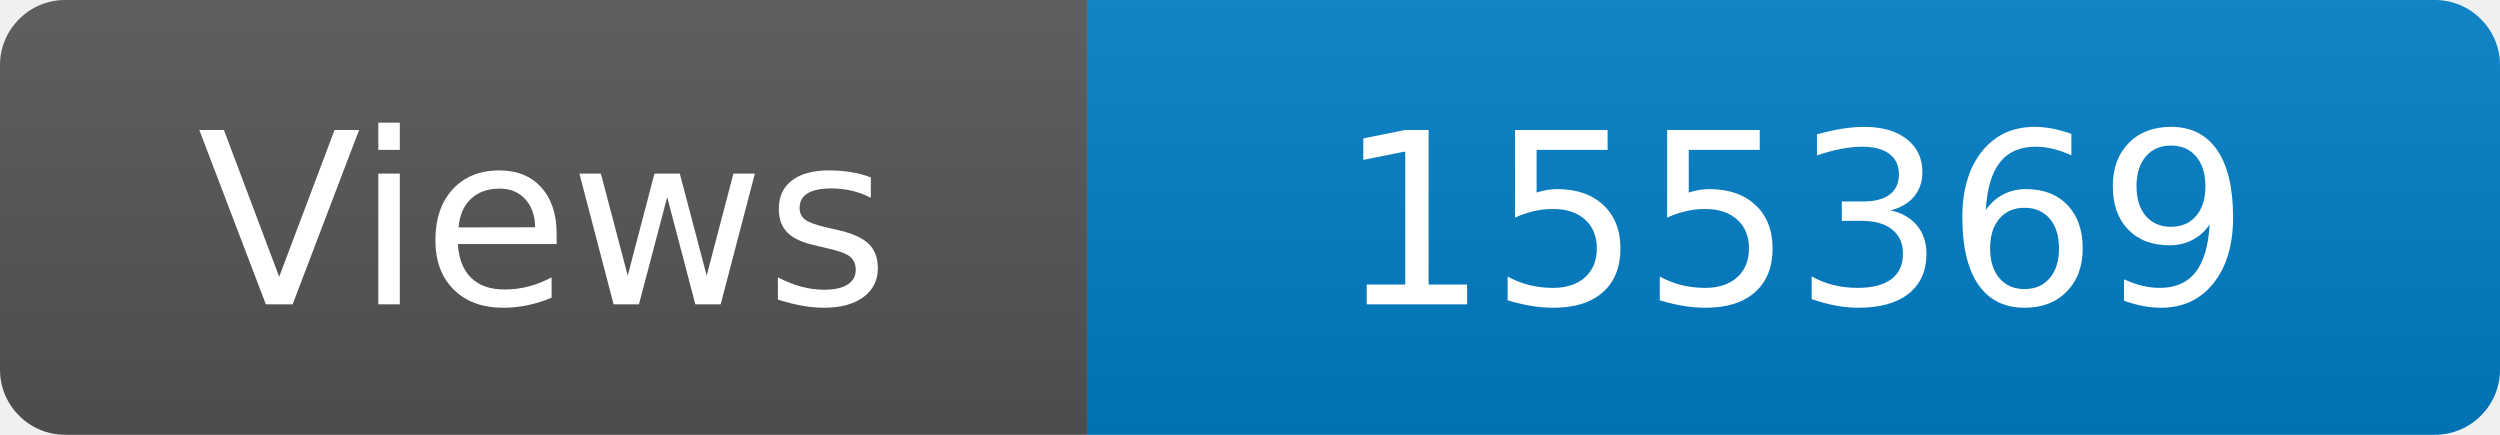
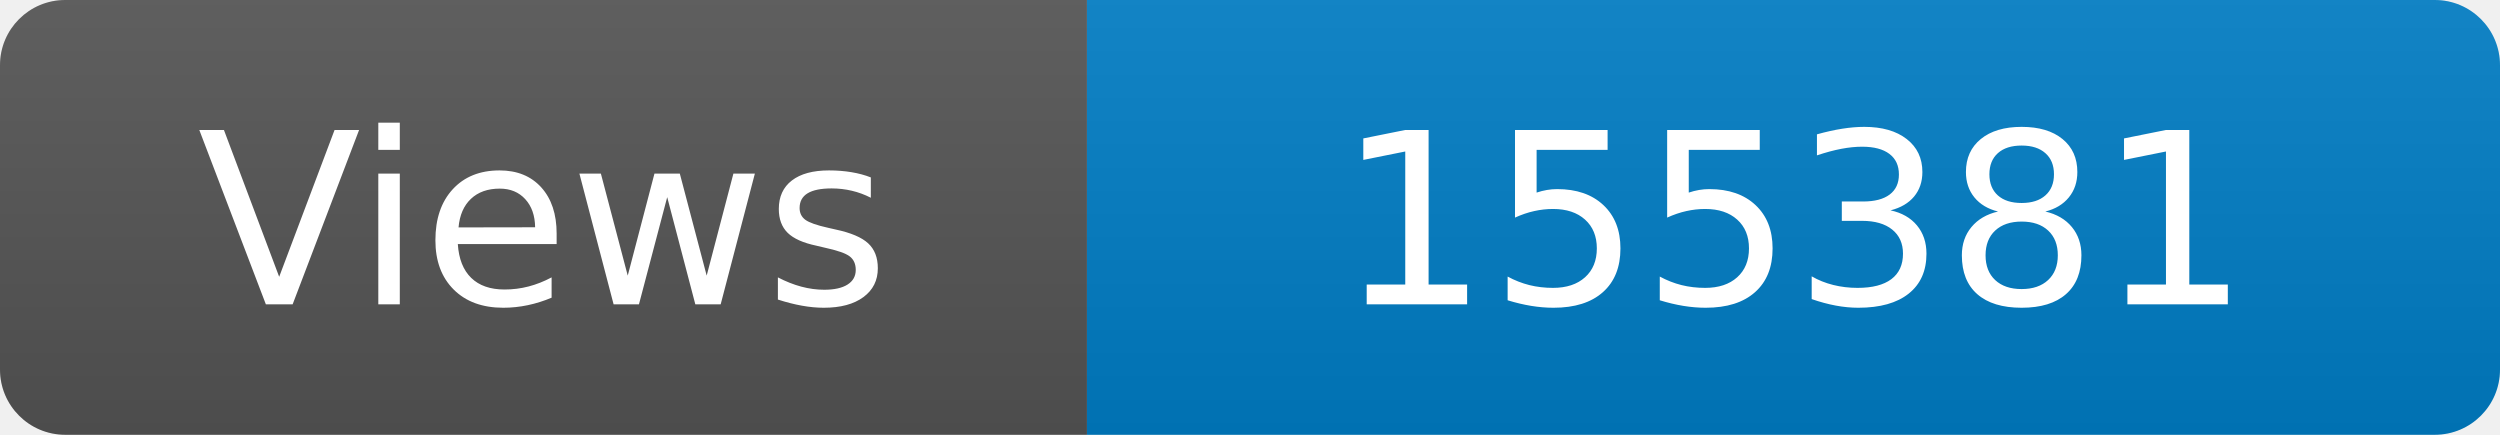
<svg xmlns="http://www.w3.org/2000/svg" width="115" height="20" role="img" aria-label="Maintained?: yes">
  <linearGradient id="s" x2="0" y2="100%">
    <stop offset="0" stop-color="#bbb" stop-opacity=".1" />
    <stop offset="1" stop-opacity=".1" />
  </linearGradient>
  <clipPath id="r">
    <rect width="115" height="20" rx="3" fill="#fff" />
  </clipPath>
  <g clip-path="url(#r)">
    <rect width="50" height="20" fill="#555" />
    <rect x="50" width="160" height="20" fill="#007ec6" />
    <rect width="115" height="20" fill="url(#s)" />
  </g>
  <g fill="#fff" text-anchor="middle" font-family="Verdana,Geneva,DejaVu Sans,sans-serif" font-size="110">
    <text x="250" y="140" transform="scale(.1)" fill="#fff">Views</text>
-     <text x="825" y="140" transform="scale(.1)" fill="#fff">155369</text>
+     <text x="825" y="140" transform="scale(.1)" fill="#fff">155381</text>
  </g>
</svg>
